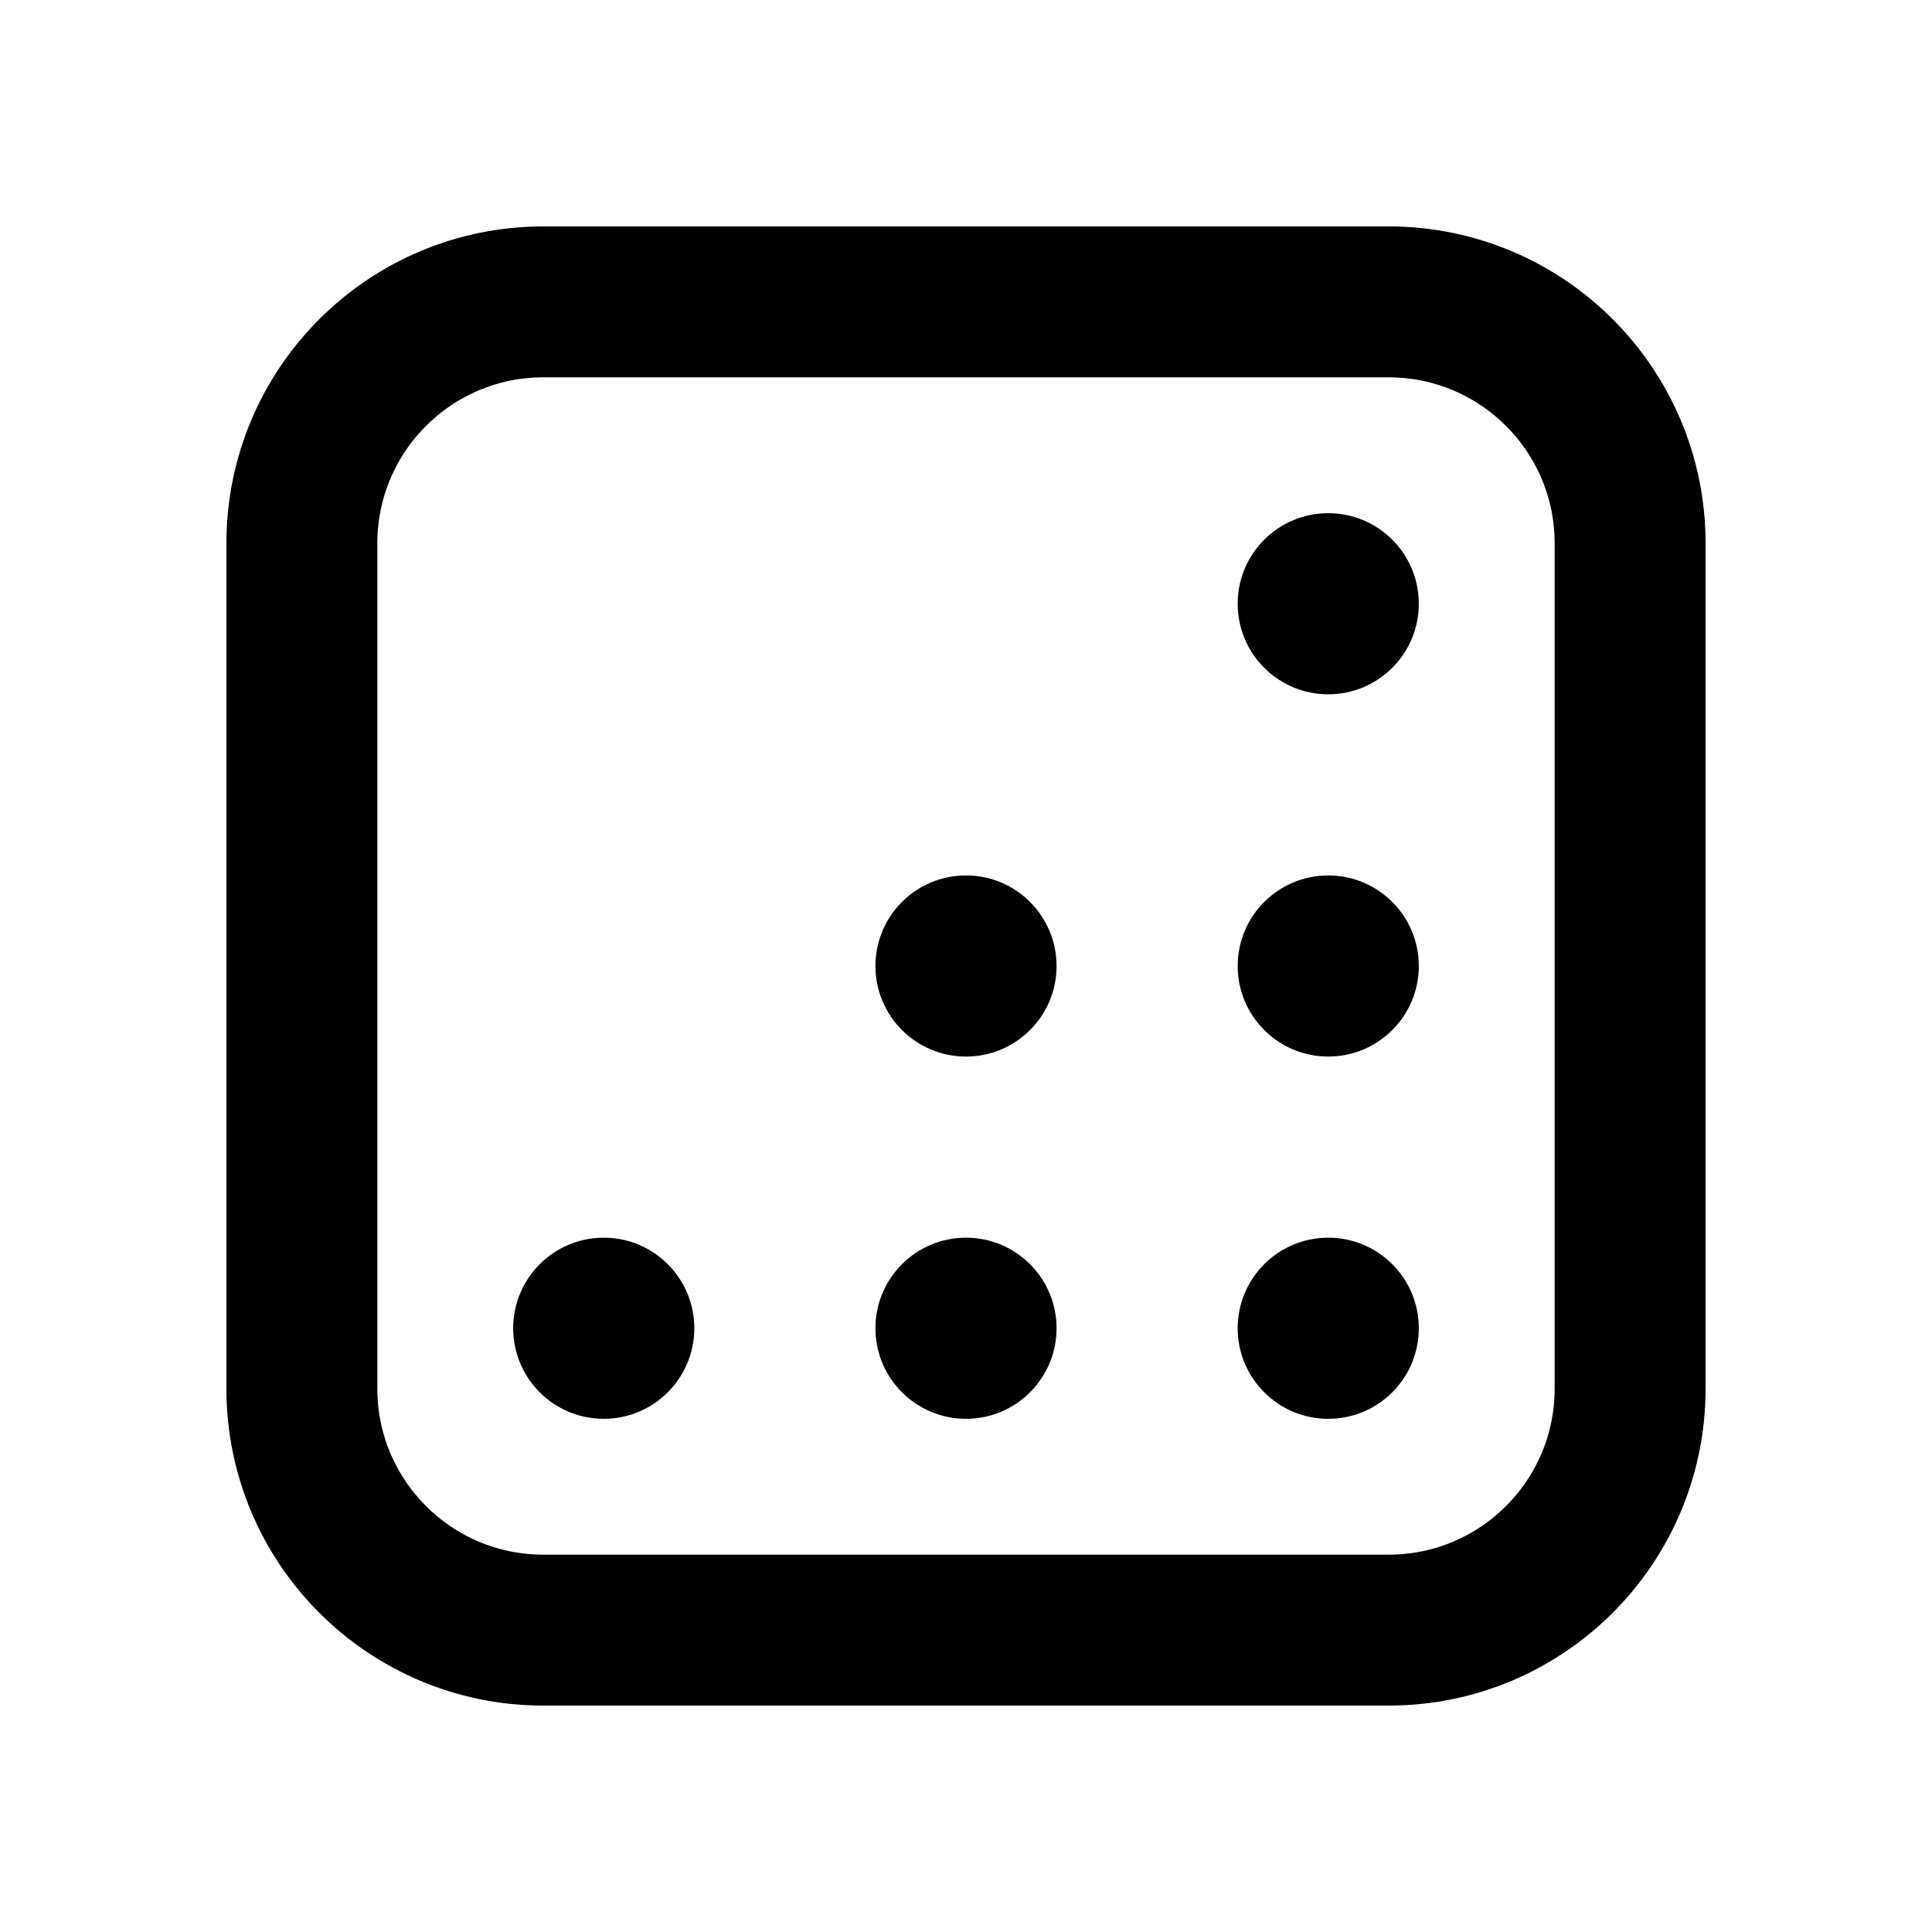
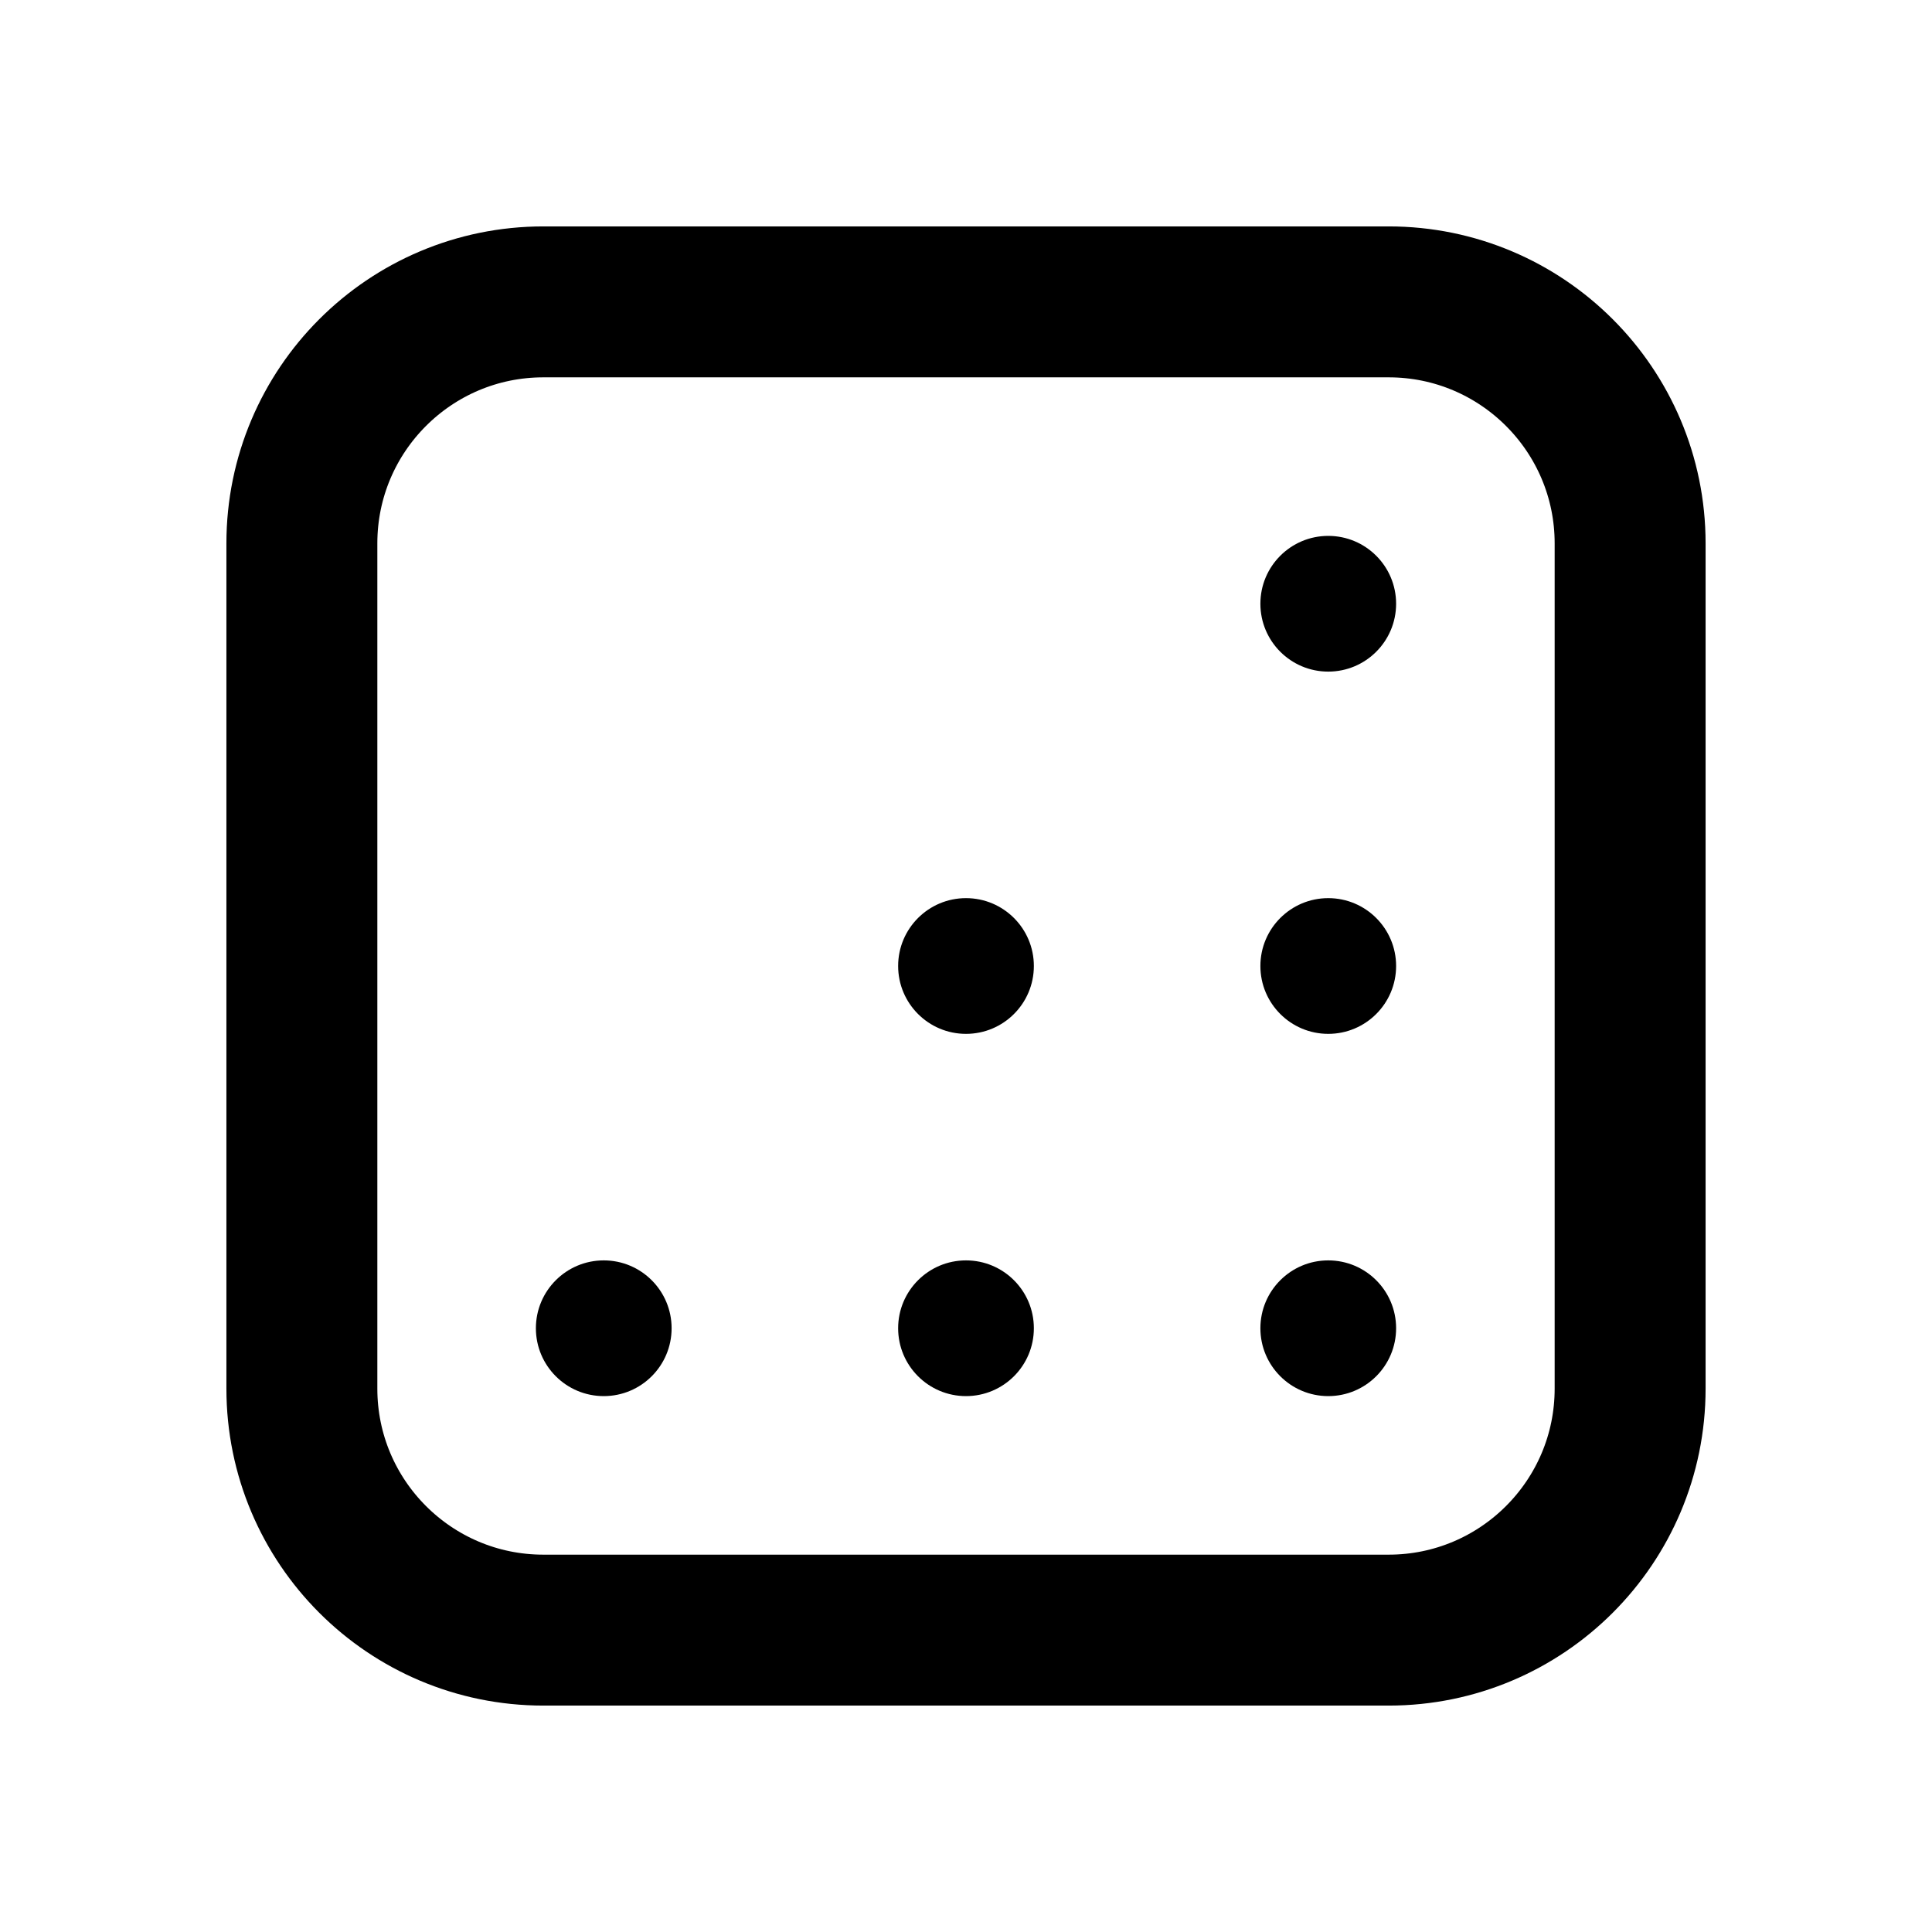
<svg xmlns="http://www.w3.org/2000/svg" data-set="area-pilot" data-keyline="square" width="16" height="16" viewBox="0 0 16 16" fill="none">
  <rect x="2.5" y="2.5" width="11" height="11" rx="2" fill="none" stroke="currentColor" stroke-width="1.25" stroke-linecap="round" stroke-linejoin="round" />
-   <circle cx="11" cy="5" r="0.75" fill="currentColor" />
-   <circle cx="8" cy="8" r="0.75" fill="currentColor" />
-   <circle cx="11" cy="8" r="0.75" fill="currentColor" />
-   <circle cx="5" cy="11" r="0.75" fill="currentColor" />
-   <circle cx="8" cy="11" r="0.75" fill="currentColor" />
-   <circle cx="11" cy="11" r="0.75" fill="currentColor" />
+   <circle cx="11" cy="5" r="0.562" fill="currentColor" />
+   <circle cx="8" cy="8" r="0.562" fill="currentColor" />
+   <circle cx="11" cy="8" r="0.562" fill="currentColor" />
+   <circle cx="5" cy="11" r="0.562" fill="currentColor" />
+   <circle cx="8" cy="11" r="0.562" fill="currentColor" />
+   <circle cx="11" cy="11" r="0.562" fill="currentColor" />
</svg>
